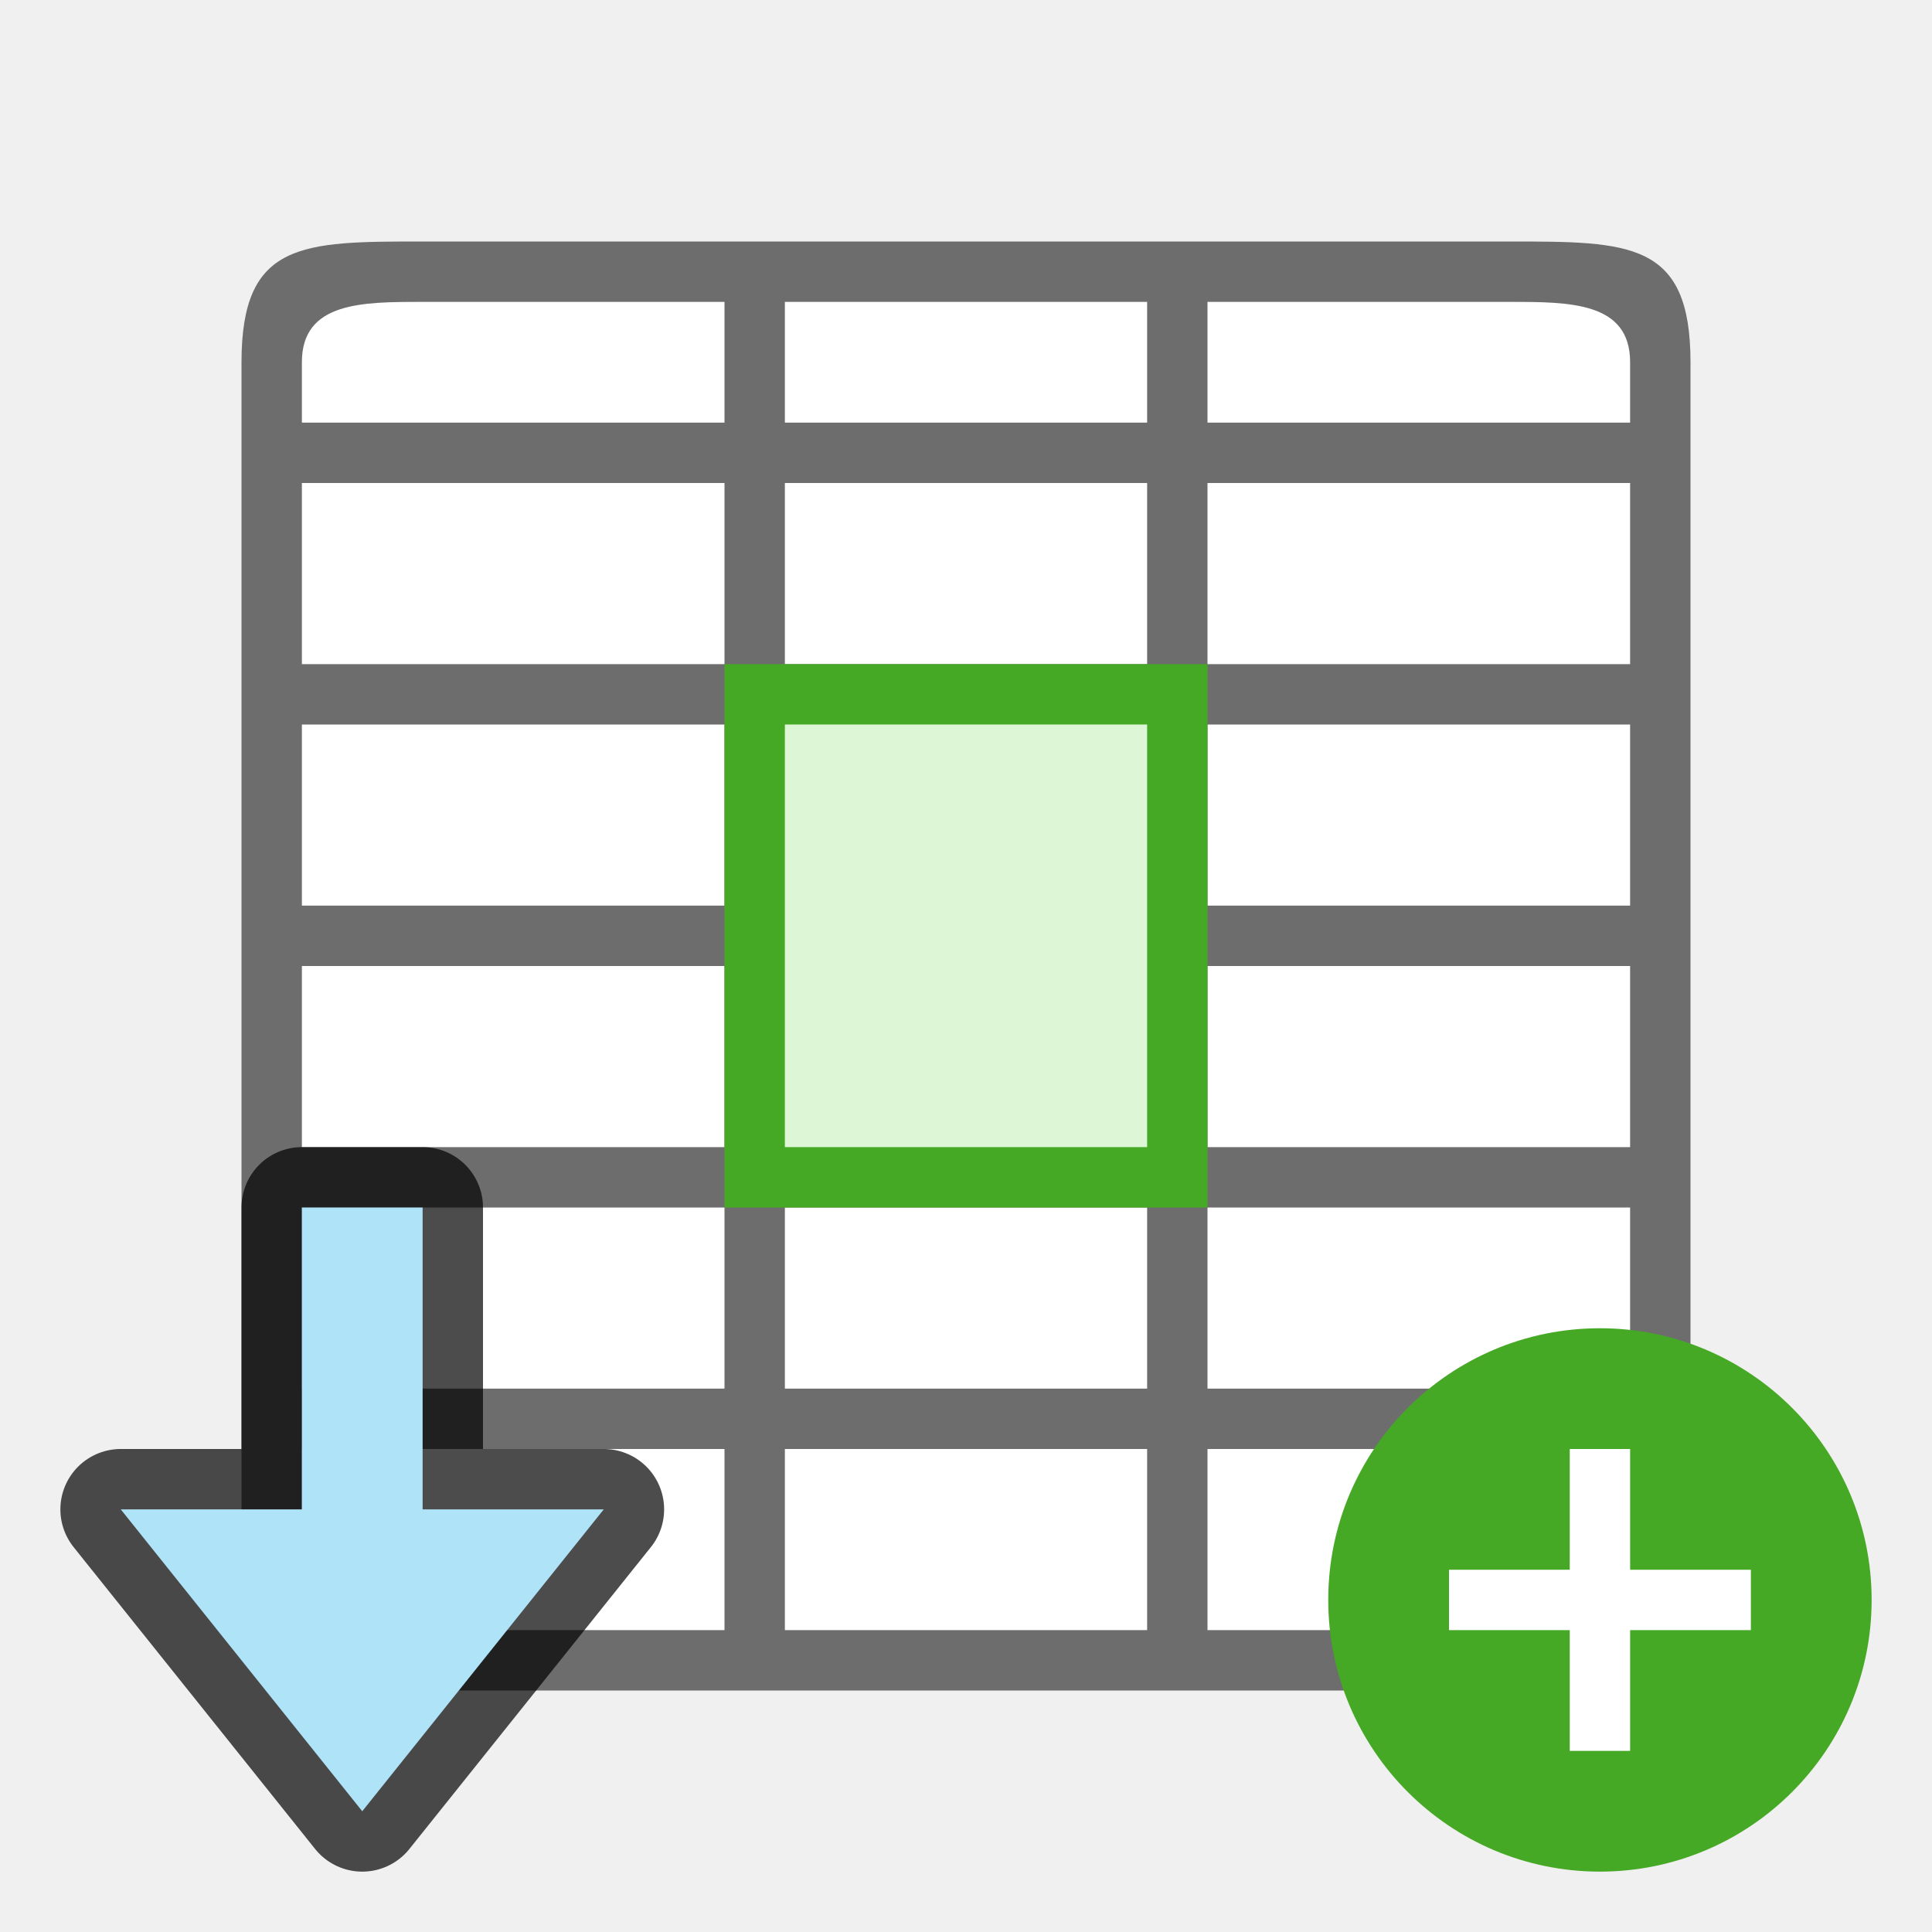
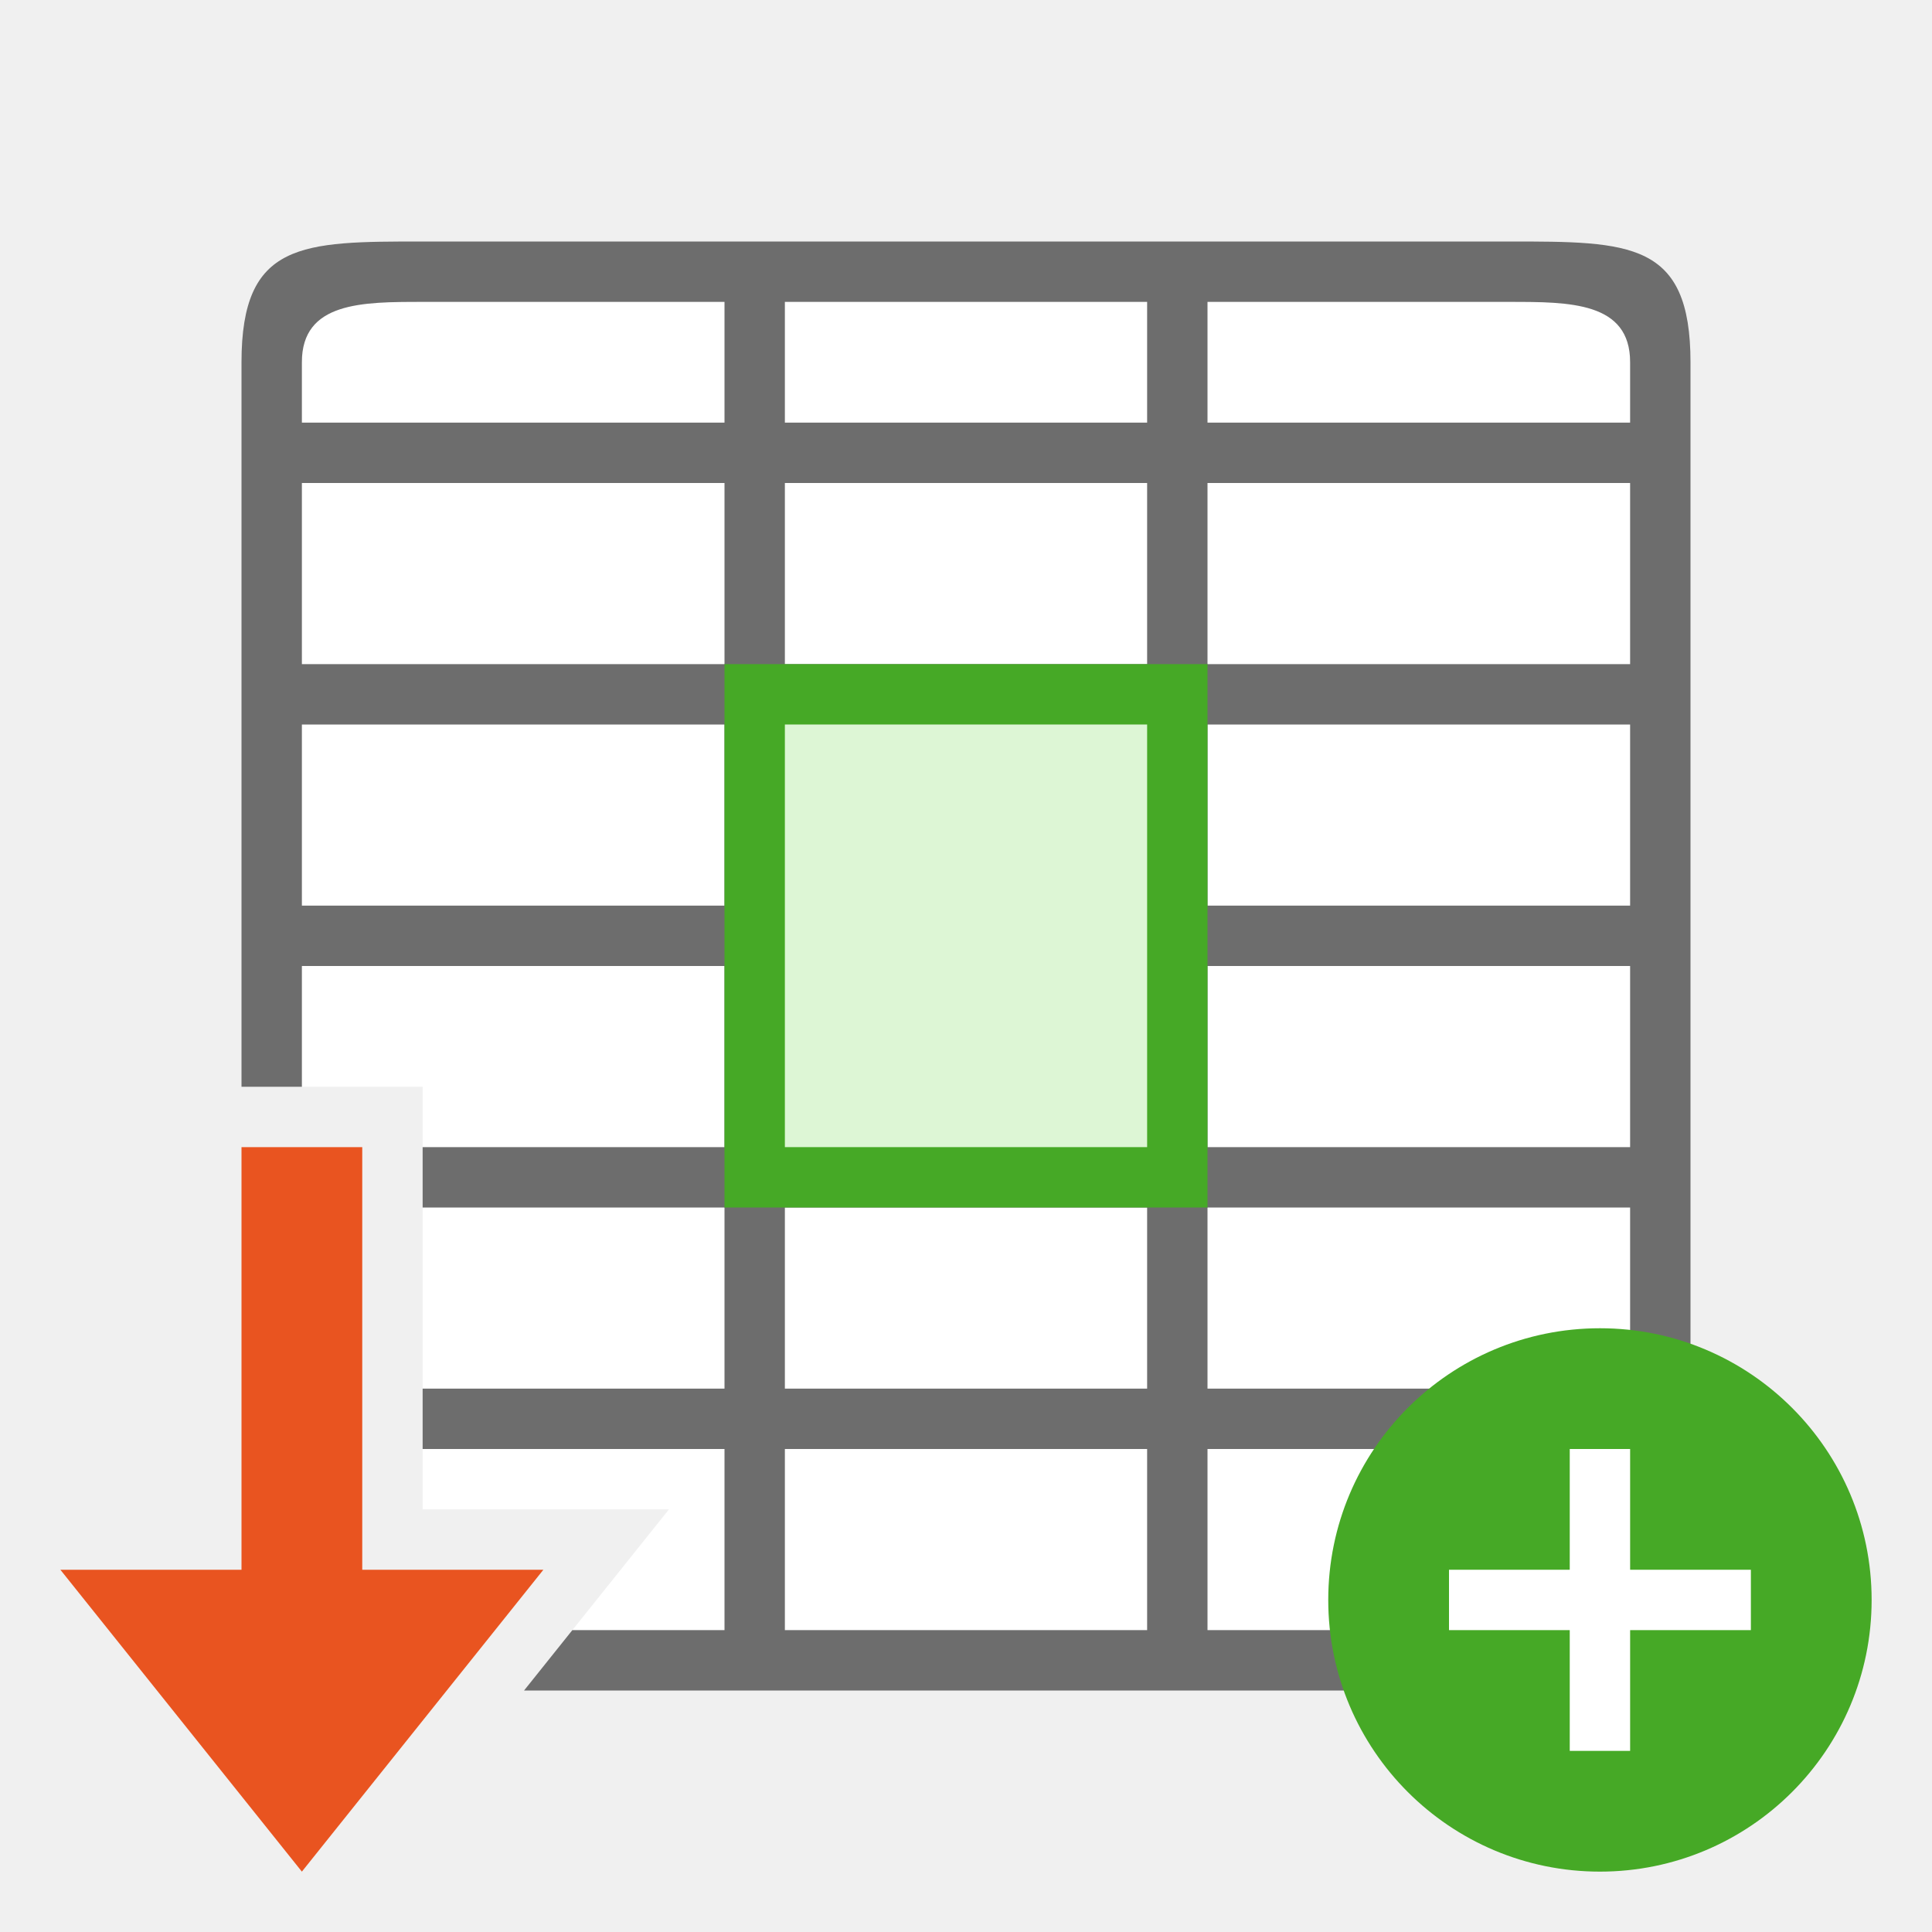
<svg xmlns="http://www.w3.org/2000/svg" viewBox="0 0 32 32" version="1.1" id="svg6">
  <defs id="defs10" />
-   <rect style="opacity:1;fill:#ffffff;fill-opacity:1;stroke:none;stroke-width:2;stroke-linecap:round;stroke-linejoin:round;stroke-miterlimit:4;stroke-dasharray:none;stroke-opacity:1" id="rect816" width="22" height="22" x="5" y="5" />
-   <path d="m 4,6 v 11 9 c 0,2 1,2 3,2 h 6 6 6 c 2,0 3,0 3,-2 V 17 6 C 28,4 27,4 25,4 H 7 C 5,4 4,4 4,6 Z M 5,6 C 5,5 6,5 7,5 h 5 V 7 H 5 Z m 8,-1 h 6 v 2 h -6 z m 7,0 h 5 c 1,0 2,0 2,1 V 7 H 20 Z M 5,8 h 7 v 3 H 5 Z m 8,0 h 6 v 3 h -6 z m 7,0 h 7 v 3 H 20 Z M 5,12 h 7 v 3 H 5 Z m 8,0 h 6 v 3 h -6 z m 7,0 h 7 v 3 H 20 Z M 5,16 h 7 v 1 2 H 5 v -2 z m 8,0 h 6 v 1 2 h -6 v -2 z m 7,0 h 7 v 1 2 H 20 V 17 Z M 5,20 h 7 v 3 H 5 Z m 8,0 h 6 v 3 h -6 z m 7,0 h 7 v 3 H 20 Z M 5,24 h 7 v 3 H 7 C 6,27 5,27 5,26 Z m 8,0 h 6 v 3 h -6 z m 7,0 h 7 v 2 c 0,1 -1,1 -2,1 h -5 z" id="path2" style="fill:#6d6d6d;fill-opacity:1" />
+   <path id="rect816" style="opacity:1;fill:#ffffff;fill-opacity:1;stroke:none;stroke-width:2;stroke-linecap:round;stroke-linejoin:round;stroke-miterlimit:4;stroke-dasharray:none;stroke-opacity:1" d="M 5 5 L 5 18 L 7 18 L 7 25 L 11.08 25 L 9.48 27 L 27 27 L 27 5 L 5 5 z " />
+   <path id="path2" style="fill:#6d6d6d;fill-opacity:1" d="M 7 4 C 5 4 4 4 4 6 L 4 17 L 4 18 L 5 18 L 5 17 L 5 16 L 12 16 L 12 17 L 12 19 L 7 19 L 7 20 L 12 20 L 12 23 L 7 23 L 7 24 L 12 24 L 12 27 L 9.48 27 L 8.68 28 L 13 28 L 19 28 L 25 28 C 27 28 28 28 28 26 L 28 17 L 28 6 C 28 4 27 4 25 4 L 7 4 z M 7 5 L 12 5 L 12 7 L 5 7 L 5 6 C 5 5 6 5 7 5 z M 13 5 L 19 5 L 19 7 L 13 7 L 13 5 z M 20 5 L 25 5 C 26 5 27 5 27 6 L 27 7 L 20 7 L 20 5 z M 5 8 L 12 8 L 12 11 L 5 11 L 5 8 z M 13 8 L 19 8 L 19 11 L 13 11 L 13 8 z M 20 8 L 27 8 L 27 11 L 20 11 L 20 8 z M 5 12 L 12 12 L 12 15 L 5 15 L 5 12 z M 13 12 L 19 12 L 19 15 L 13 15 L 13 12 z M 20 12 L 27 12 L 27 15 L 20 15 L 20 12 z M 13 16 L 19 16 L 19 17 L 19 19 L 13 19 L 13 17 L 13 16 z M 20 16 L 27 16 L 27 17 L 27 19 L 20 19 L 20 17 L 20 16 z M 13 20 L 19 20 L 19 23 L 13 23 L 13 20 z M 20 20 L 27 20 L 27 23 L 20 23 L 20 20 z M 13 24 L 19 24 L 19 27 L 13 27 L 13 24 z M 20 24 L 27 24 L 27 26 C 27 27 26 27 25 27 L 20 27 L 20 24 z " />
  <circle style="opacity:1;vector-effect:none;fill:#46a926;fill-opacity:1;stroke:none;stroke-width:4.5;stroke-linecap:butt;stroke-linejoin:round;stroke-miterlimit:4;stroke-dasharray:none;stroke-dashoffset:0;stroke-opacity:1" id="path2644" cy="26.5" cx="26.5" r="4.5" />
  <path id="path1063" overflow="visible" font-weight="400" style="color:#000000;font-weight:400;line-height:normal;font-family:sans-serif;text-indent:0;text-align:start;text-decoration:none;text-decoration-line:none;text-decoration-style:solid;text-decoration-color:#000000;text-transform:none;white-space:normal;overflow:visible;isolation:auto;mix-blend-mode:normal;fill:#ffffff;fill-opacity:1;marker:none" d="m 26,24 v 2 h -2 v 1 H 26 v 2 h 1 v -2 h 2 v -1 h -2 v -2 z" />
-   <path style="opacity:0.7;fill:#000000;fill-opacity:1;stroke:#000000;stroke-width:2;stroke-linecap:butt;stroke-linejoin:round;stroke-miterlimit:4;stroke-dasharray:none;stroke-opacity:1" d="M 6,30 10,25 H 7 l -5.6e-5,-5 h -2 L 5,25 H 2 Z" id="path836" />
-   <path id="path838" d="M 6,30 10,25 H 7 l -5.6e-5,-5 h -2 L 5,25 H 2 Z" style="fill:#aee3f8;fill-opacity:1;stroke:none;stroke-width:1px;stroke-linecap:butt;stroke-linejoin:miter;stroke-opacity:1" />
  <rect style="fill:#46a926;fill-opacity:1;fill-rule:evenodd;stroke-width:2;stroke-linecap:round;stroke-linejoin:round" id="rect839" width="8" height="9" x="12" y="11" />
  <rect style="fill:#ddf6d5;fill-opacity:1;fill-rule:evenodd;stroke-width:2;stroke-linecap:round;stroke-linejoin:round" id="rect841" width="6" height="7" x="13" y="12" />
+   <path style="fill:#e95420;fill-opacity:1;stroke:none;stroke-width:1px;stroke-linecap:butt;stroke-linejoin:miter;stroke-opacity:1" d="M 5,31 1,26 H 4 V 19 h 2 v 7 h 3 z" id="path834" />
</svg>
